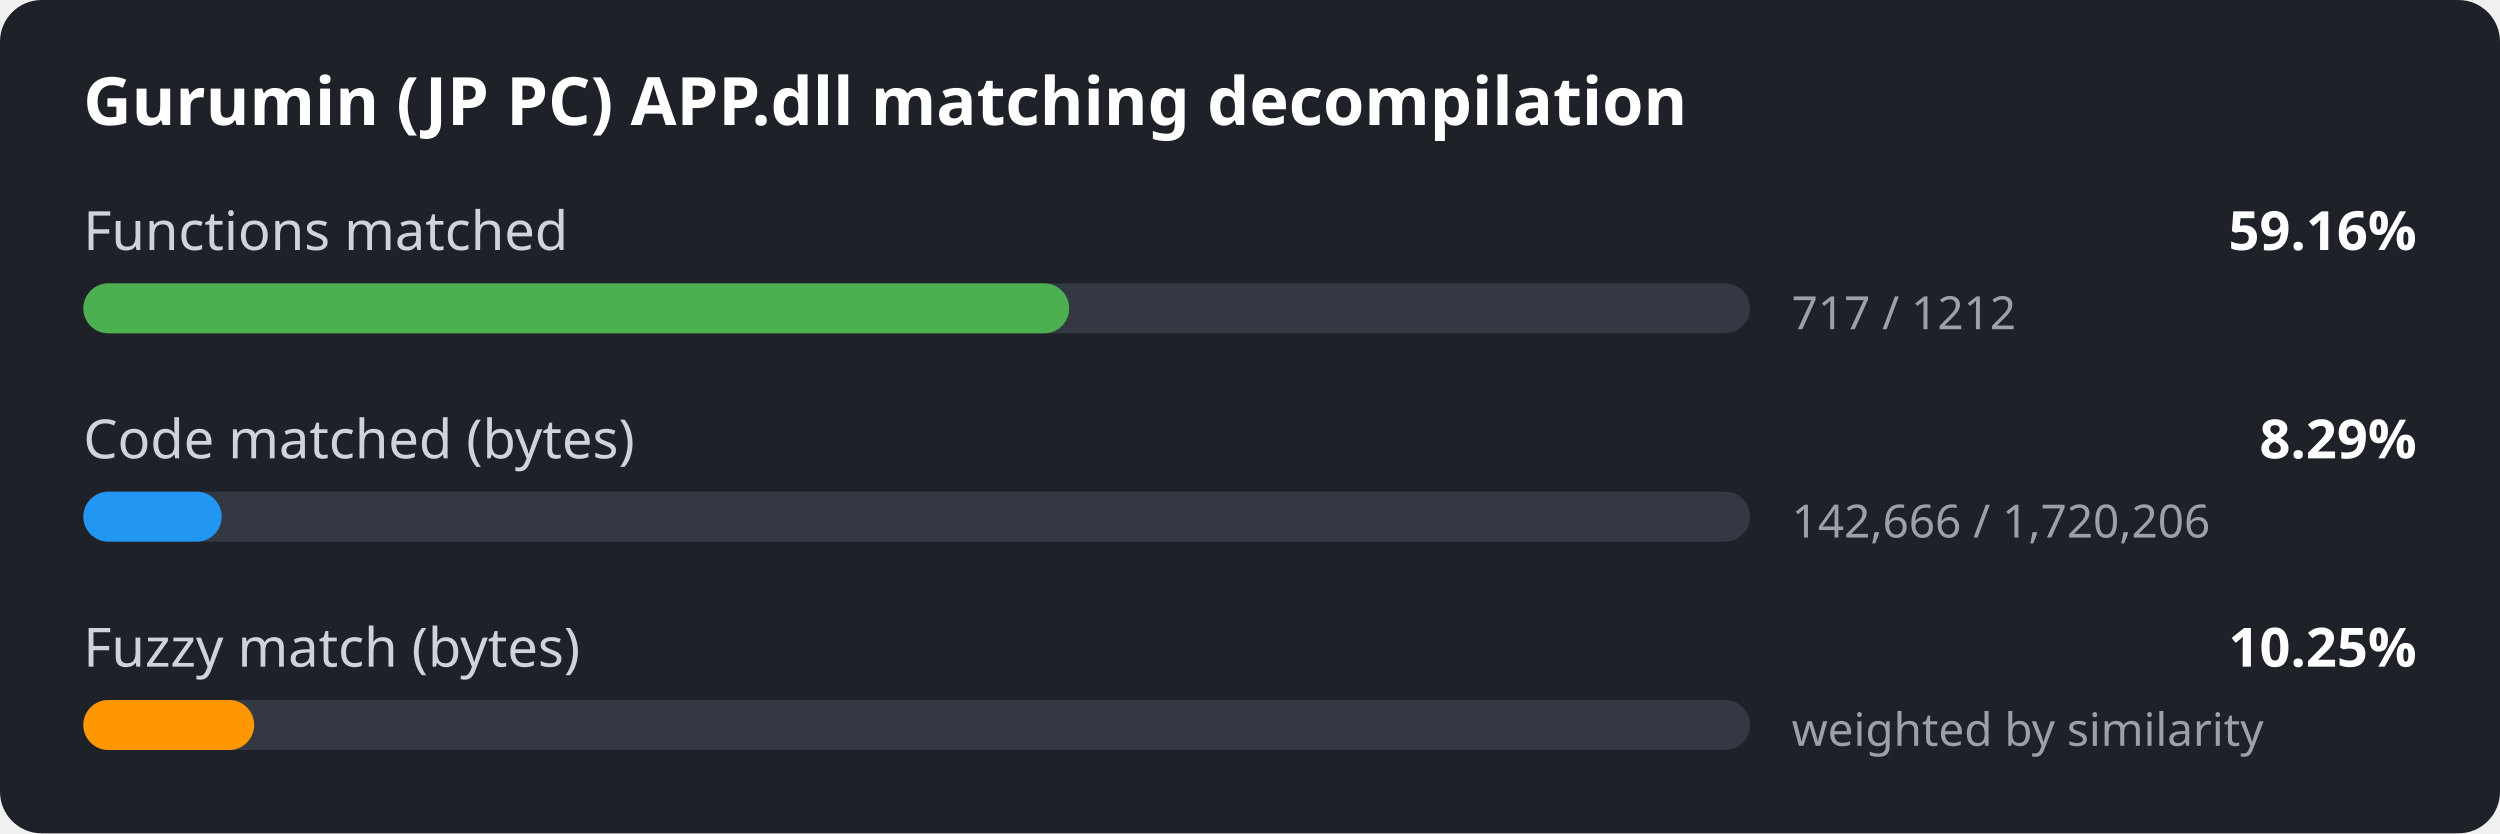
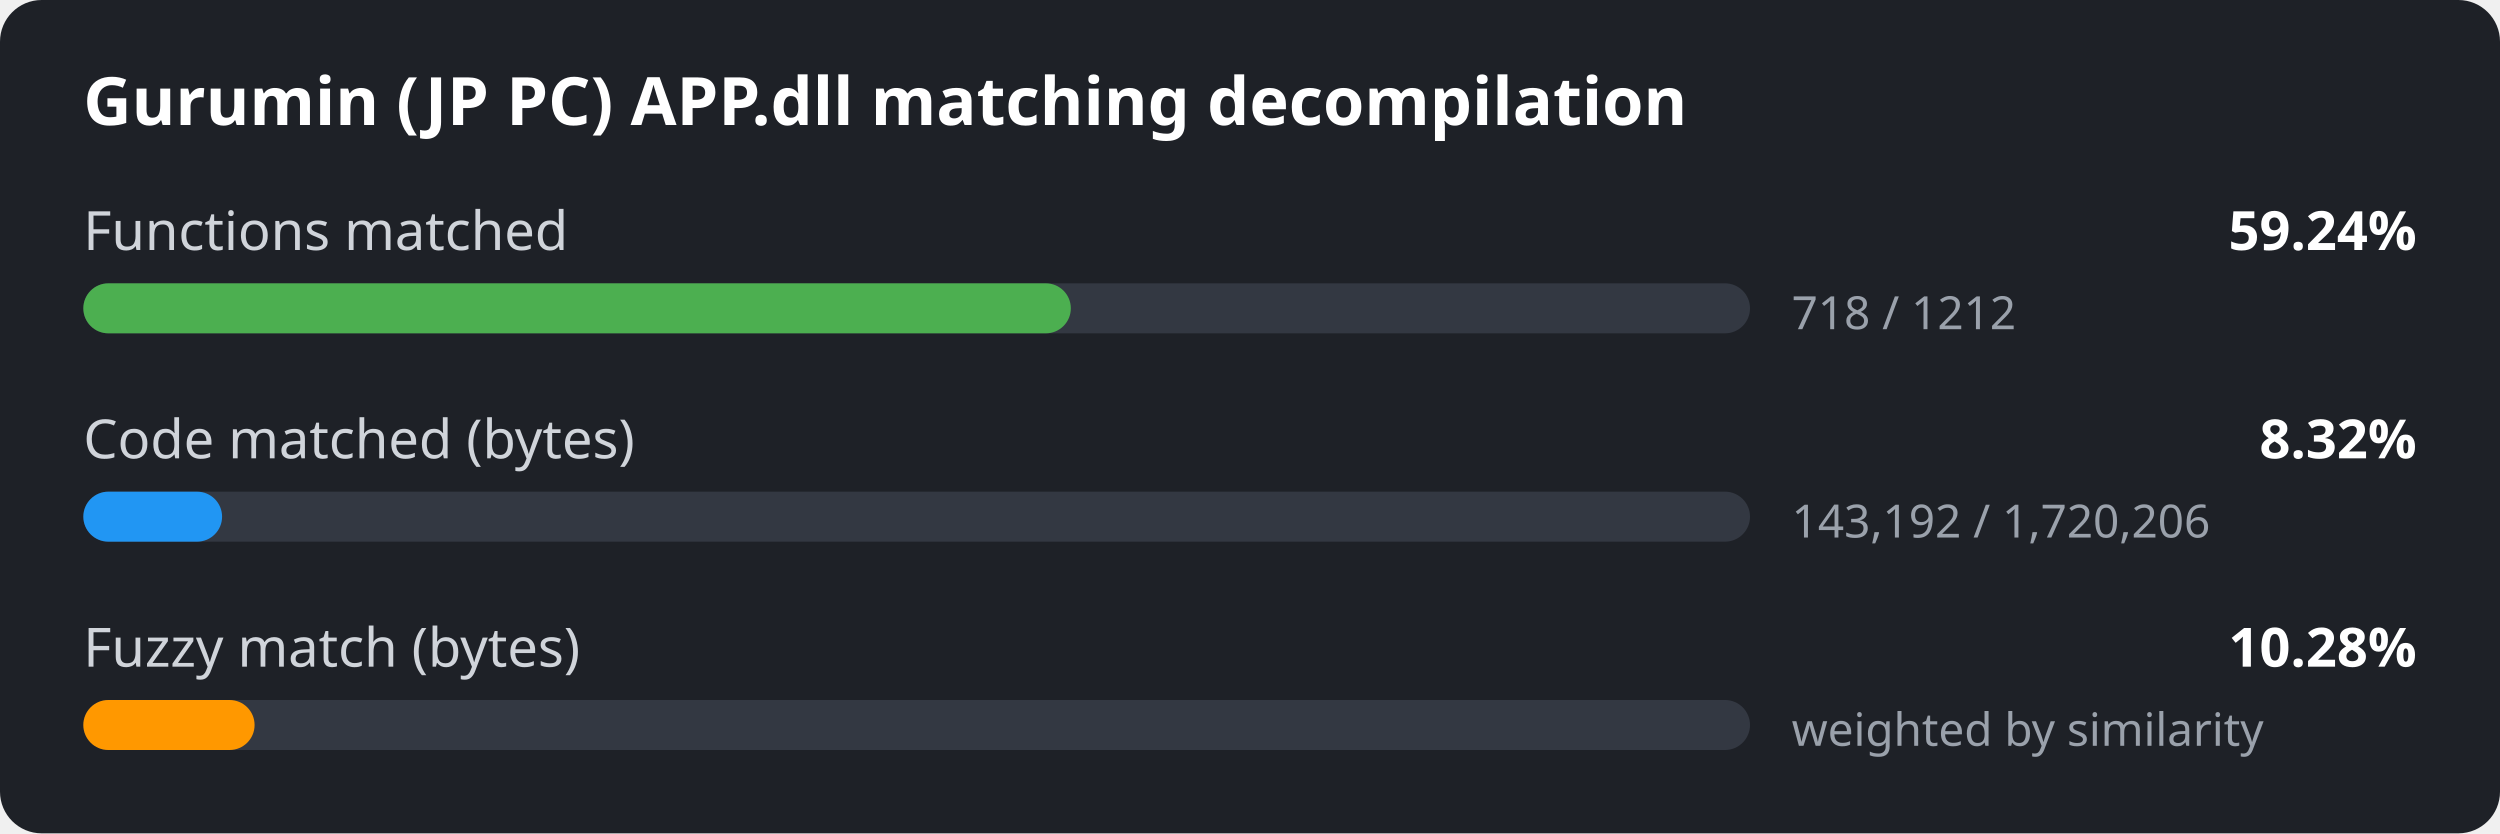
<svg xmlns="http://www.w3.org/2000/svg" width="600" height="200" viewBox="0 0 600 200">
  <style>
.bg { fill: #1e2127; }
.title { font: 600 16px sans-serif; fill: #ffffff; }
.label { font: 13px sans-serif; fill: #d0d4da; }
.value { font: 600 13px sans-serif; fill: #ffffff; }
.detail { font: 11px sans-serif; fill: #9aa1ab; }
.track { fill: #333842; }
</style>
  <rect width="600" height="200" rx="10" class="bg" />
  <text x="20" y="30" class="title">Gurumin (JP PC) APP.dll matching decompilation</text>
  <text x="20" y="60" class="label">Functions matched</text>
-   <text x="580" y="60" class="value" text-anchor="end">59.16%</text>
+   <text x="580" y="60" class="value" text-anchor="end">59.24%</text>
  <rect x="20" y="68" width="400" height="12" rx="6" class="track" />
-   <rect x="20" y="68" width="236.6" height="12" rx="6" fill="#4caf50" />
-   <text x="430" y="79" class="detail">717 / 1212</text>
+   <rect x="20" y="68" width="237.0" height="12" rx="6" fill="#4caf50" />
+   <text x="430" y="79" class="detail">718 / 1212</text>
  <text x="20" y="110" class="label">Code matched (bytes)</text>
-   <text x="580" y="110" class="value" text-anchor="end">8.29%</text>
+   <text x="580" y="110" class="value" text-anchor="end">8.32%</text>
  <rect x="20" y="118" width="400" height="12" rx="6" class="track" />
-   <rect x="20" y="118" width="33.2" height="12" rx="6" fill="#2196f3" />
-   <text x="430" y="129" class="detail">142,666 / 1,720,206</text>
+   <rect x="20" y="118" width="33.3" height="12" rx="6" fill="#2196f3" />
+   <text x="430" y="129" class="detail">143,192 / 1,720,206</text>
  <text x="20" y="160" class="label">Fuzzy match (bytes)</text>
-   <text x="580" y="160" class="value" text-anchor="end">10.25%</text>
+   <text x="580" y="160" class="value" text-anchor="end">10.28%</text>
  <rect x="20" y="168" width="400" height="12" rx="6" class="track" />
-   <rect x="20" y="168" width="41.0" height="12" rx="6" fill="#ff9800" />
+   <rect x="20" y="168" width="41.1" height="12" rx="6" fill="#ff9800" />
  <text x="430" y="179" class="detail">weighted by similarity</text>
</svg>
